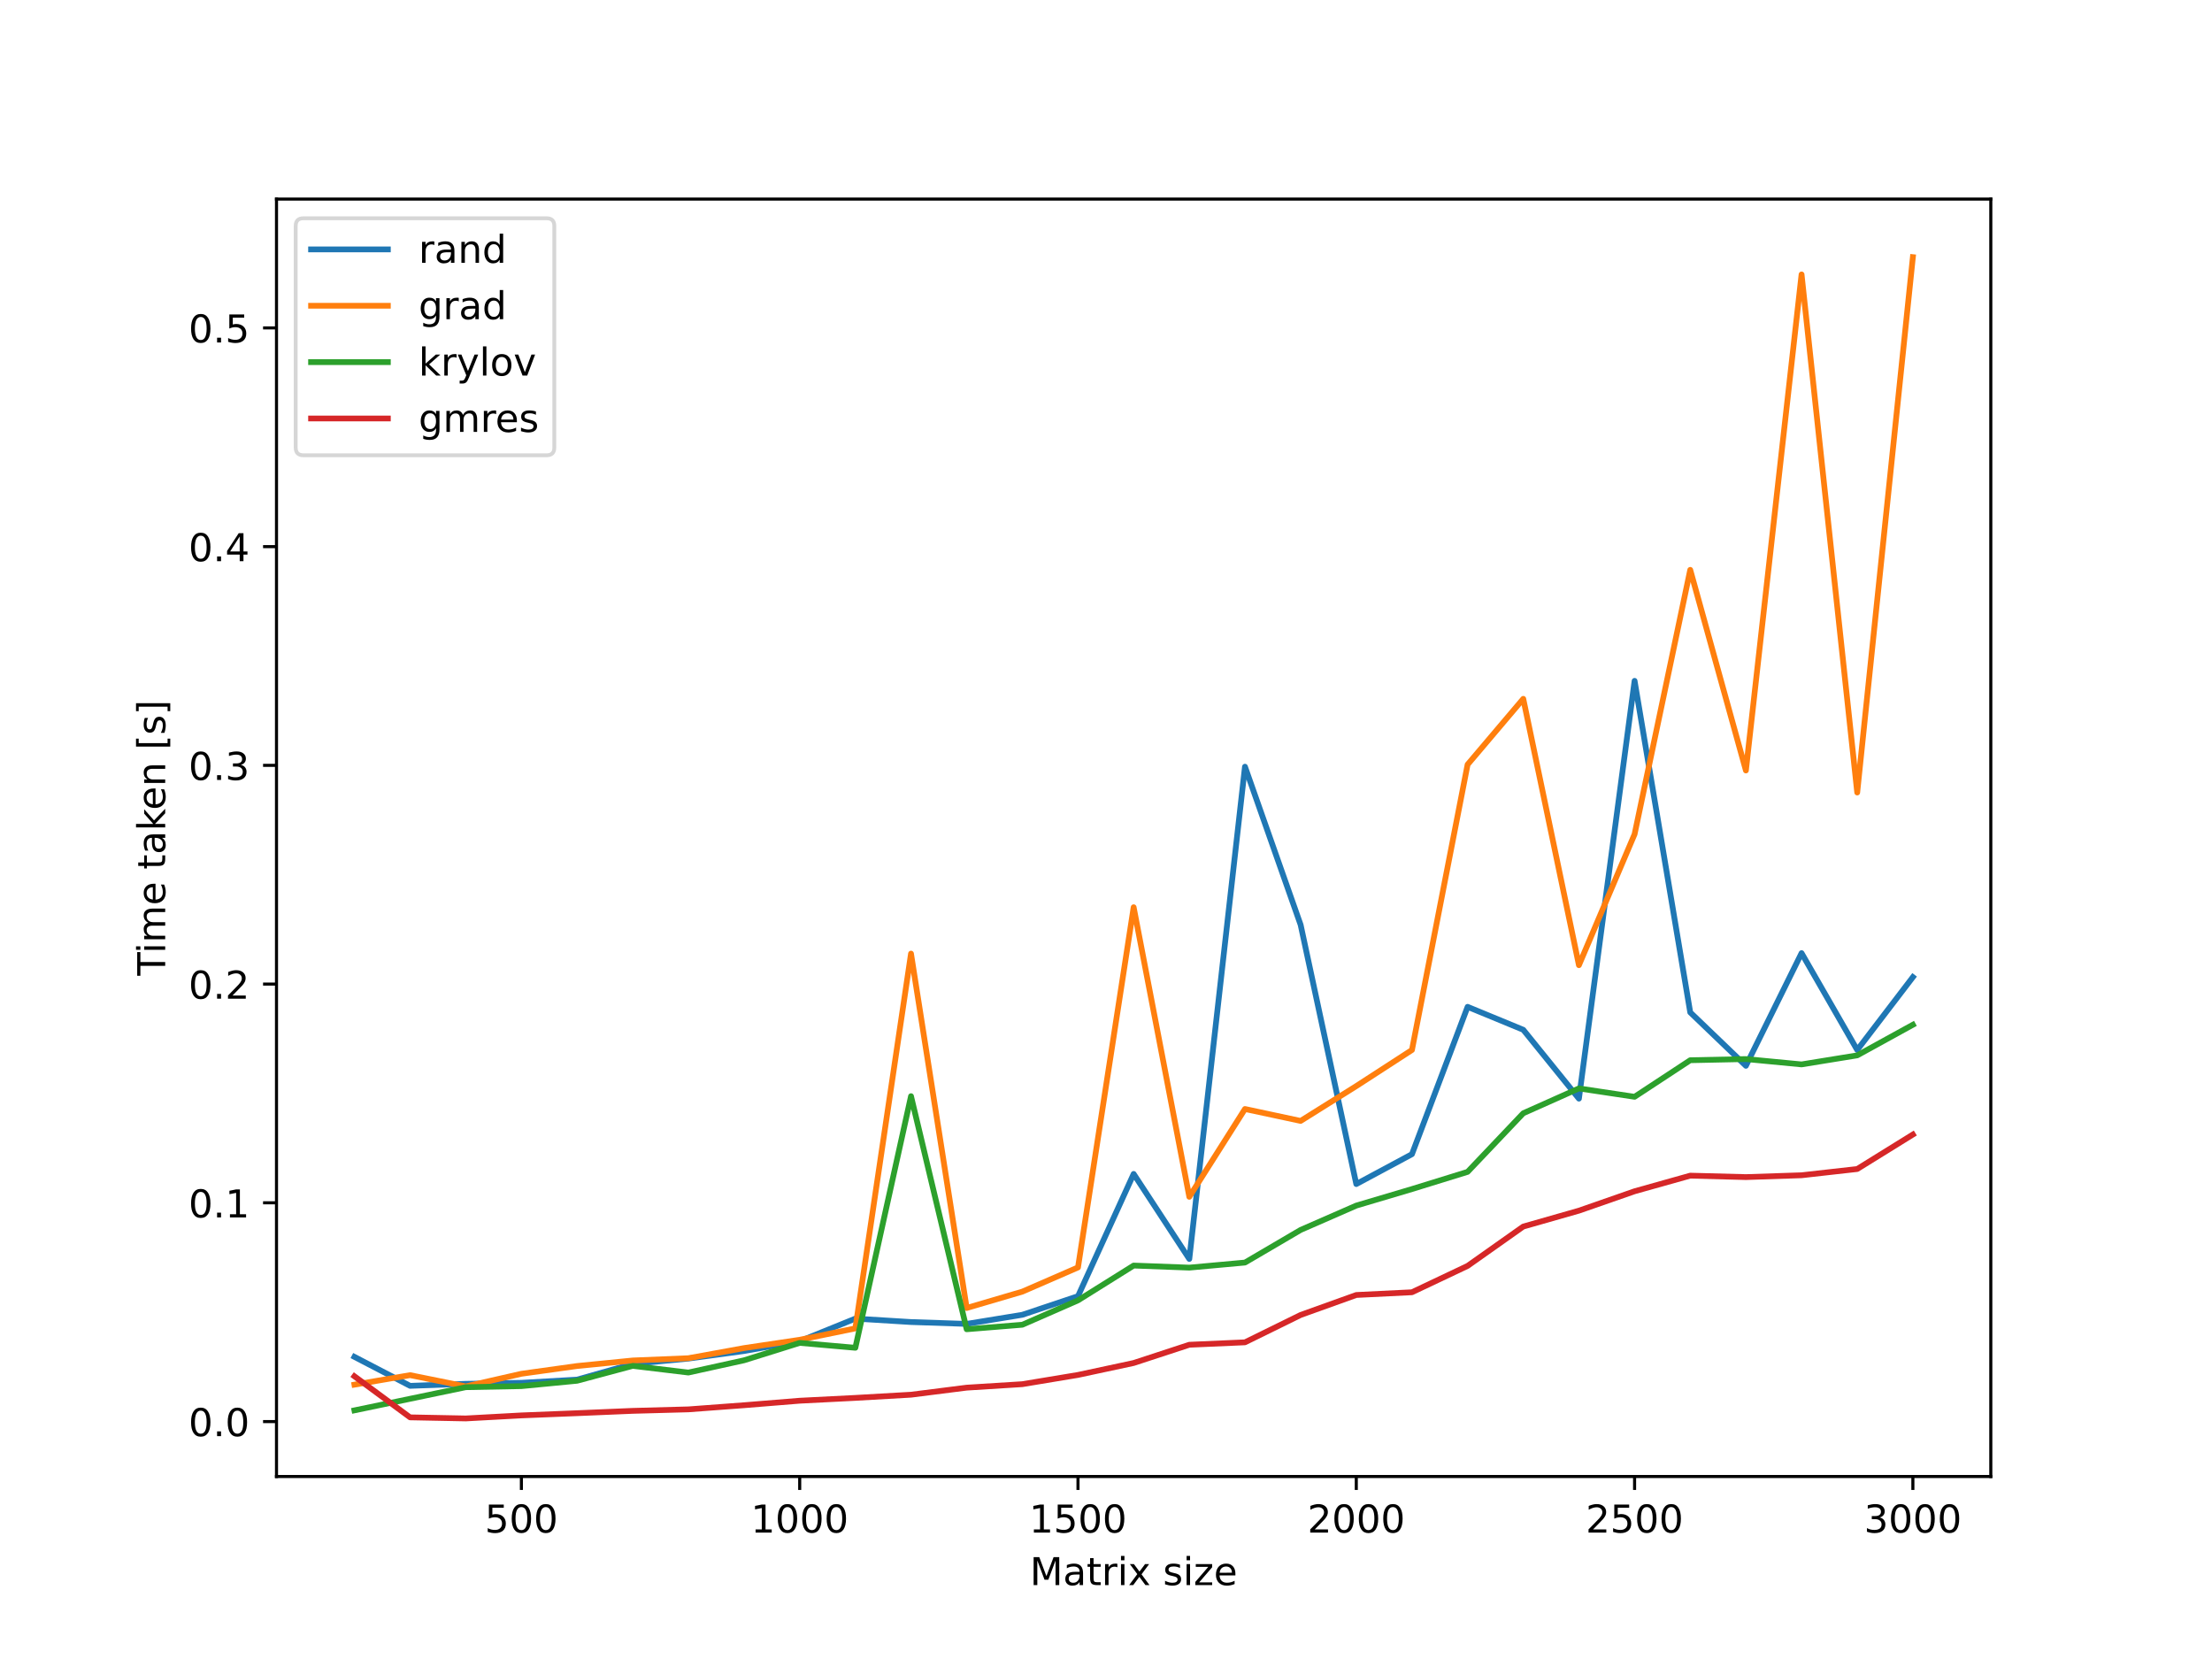
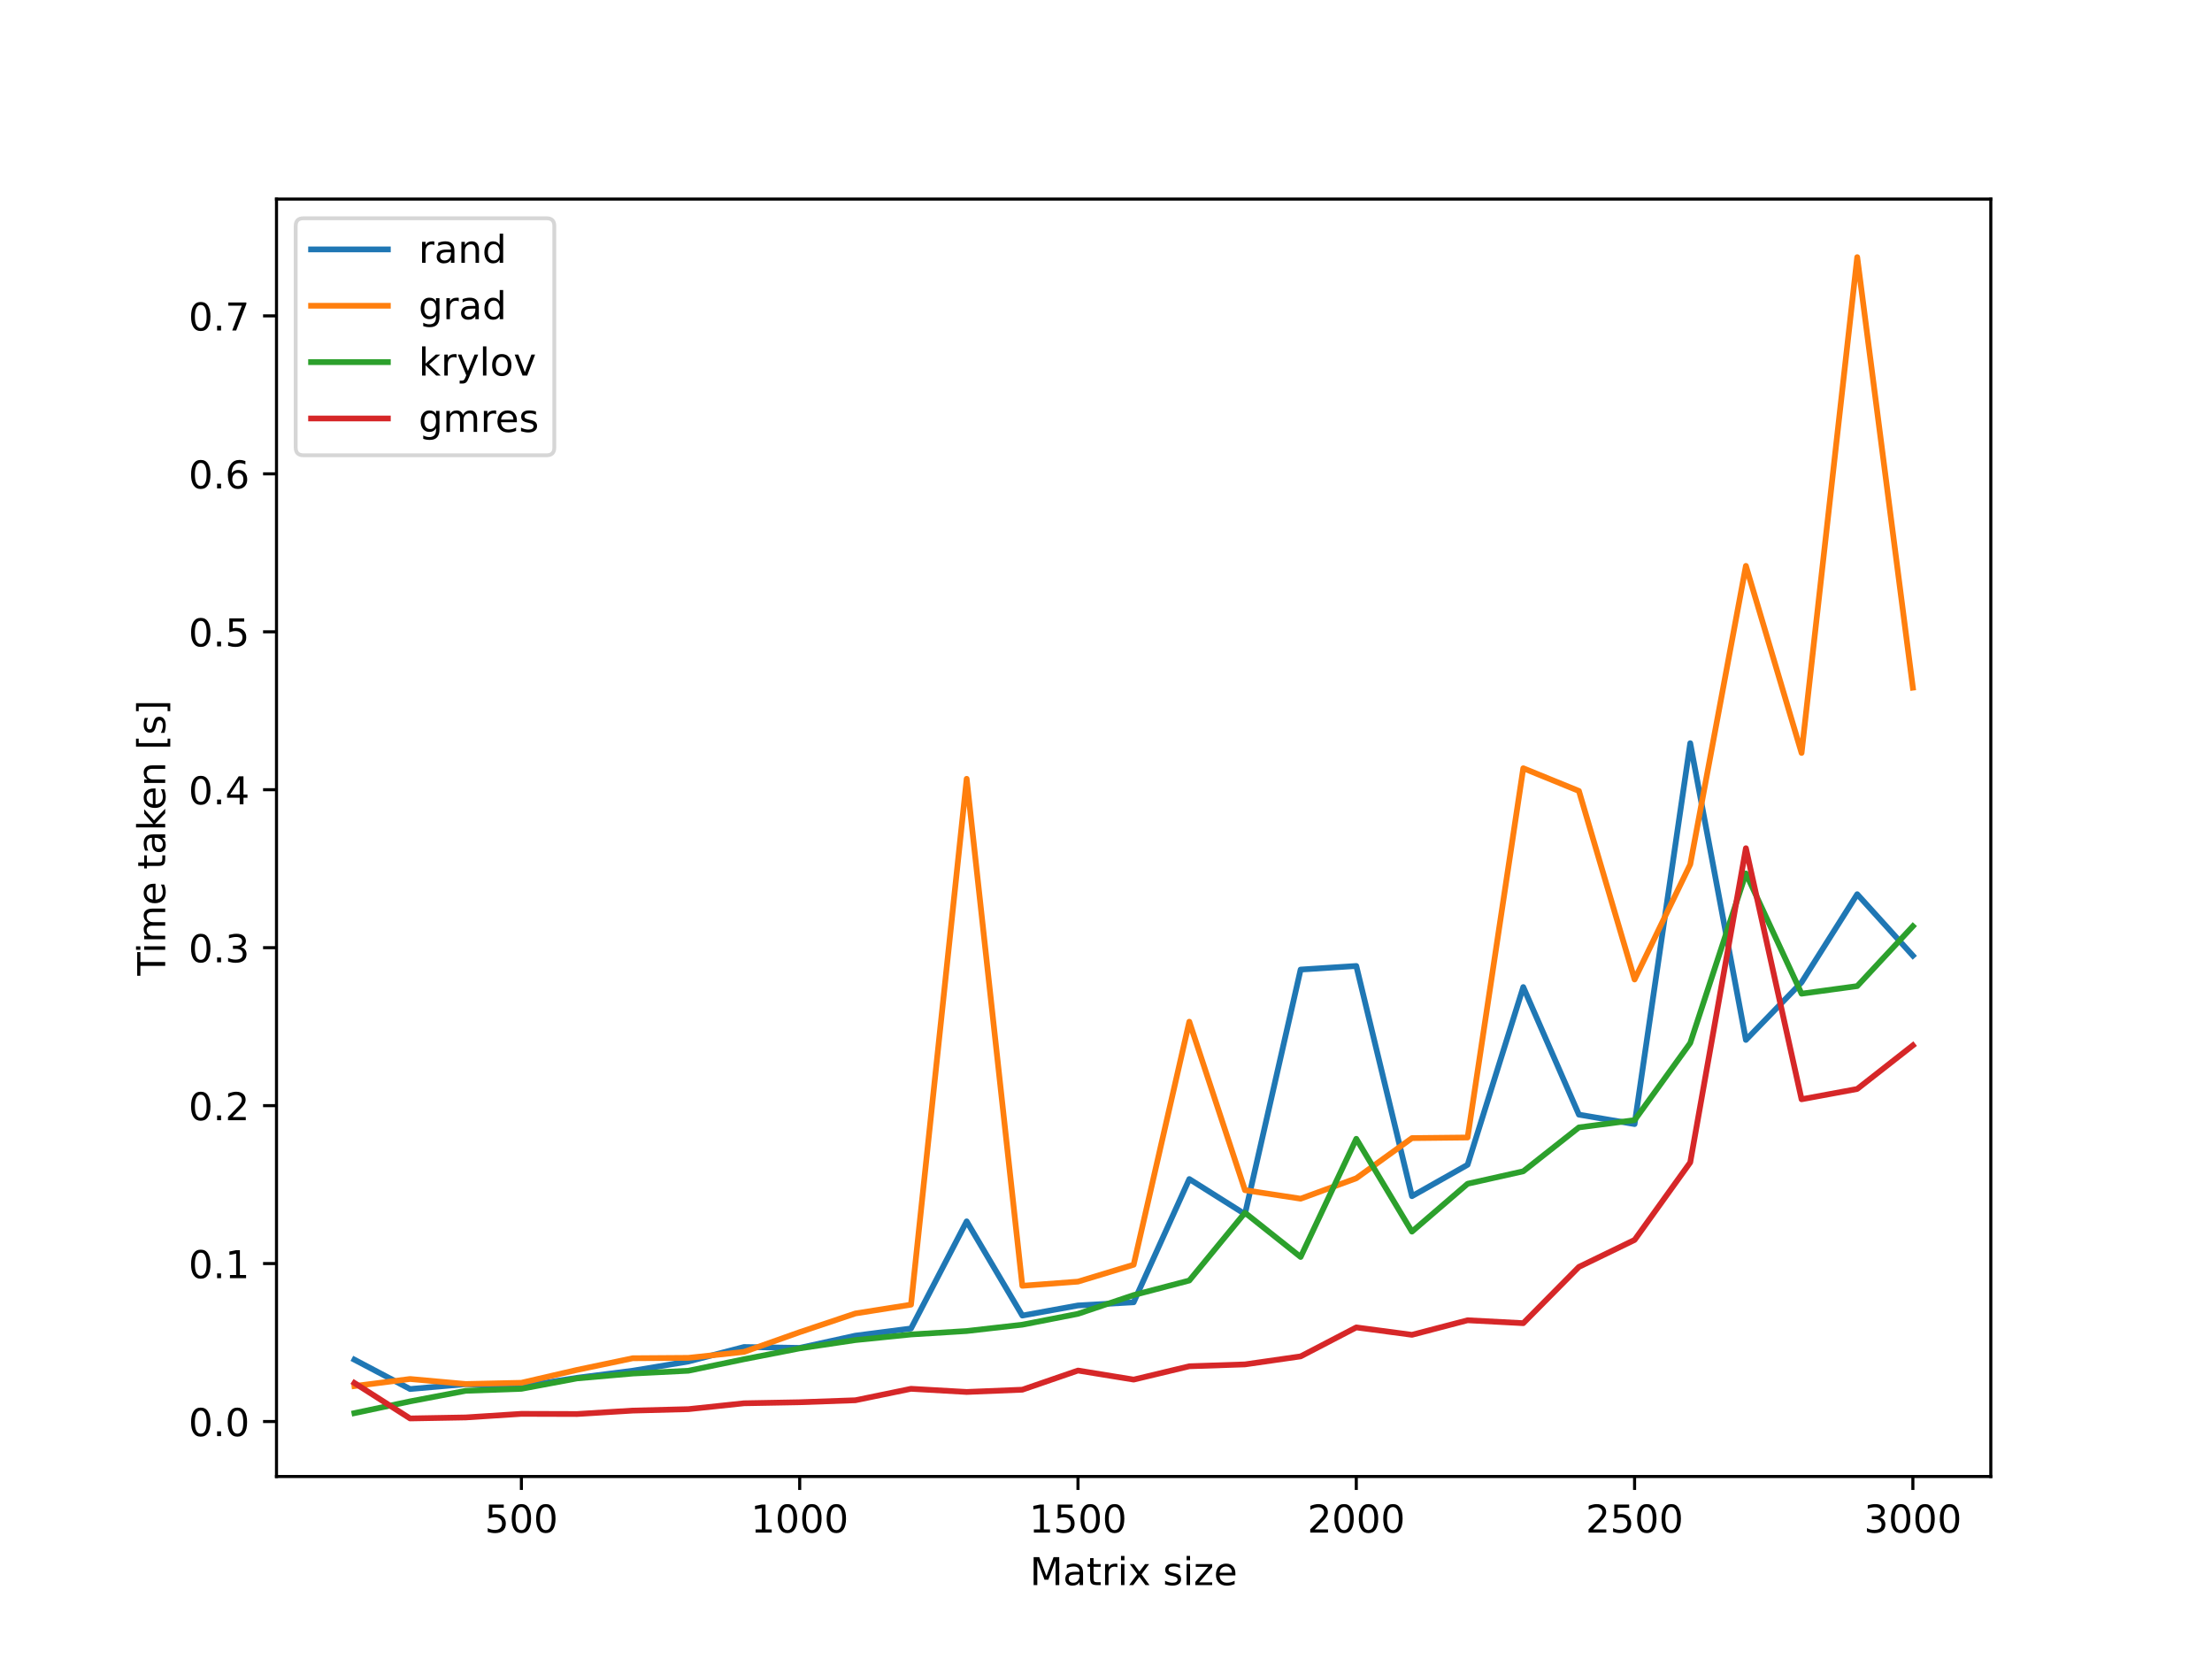
<svg xmlns="http://www.w3.org/2000/svg" xmlns:xlink="http://www.w3.org/1999/xlink" height="432pt" version="1.1" viewBox="0 0 576 432" width="576pt">
  <defs>
    <style type="text/css">*{stroke-linecap:butt;stroke-linejoin:round;}</style>
  </defs>
  <g id="figure_1">
    <g id="patch_1">
      <path d="M 0 432  L 576 432  L 576 0  L 0 0  z " style="fill:#ffffff;" />
    </g>
    <g id="axes_1">
      <g id="patch_2">
        <path d="M 72 384.48  L 518.4 384.48  L 518.4 51.84  L 72 51.84  z " style="fill:#ffffff;" />
      </g>
      <g id="matplotlib.axis_1">
        <g id="xtick_1">
          <g id="line2d_1">
            <defs>
-               <path d="M 0 0  L 0 3.5  " id="mad72f0b5f3" style="stroke:#000000;stroke-width:0.8;" />
-             </defs>
-             <g>
-               <use style="stroke:#000000;stroke-width:0.8;" x="135.771" xlink:href="#mad72f0b5f3" y="384.48" />
+               <path d="M 0 0  L 0 3.5  " id="m6b585600fe" style="stroke:#000000;stroke-width:0.8;" />
+             </defs>
+             <g>
+               <use style="stroke:#000000;stroke-width:0.8;" x="135.771" xlink:href="#m6b585600fe" y="384.48" />
            </g>
          </g>
          <g id="text_1">
            <g transform="translate(126.2277 399.0784)scale(0.1 -0.1)">
              <defs>
                <path d="M 691 4666  L 3169 4666  L 3169 4134  L 1269 4134  L 1269 2991  Q 1406 3038 1543 3061  Q 1681 3084 1819 3084  Q 2600 3084 3056 2656  Q 3513 2228 3513 1497  Q 3513 744 3044 326  Q 2575 -91 1722 -91  Q 1428 -91 1123 -41  Q 819 9 494 109  L 494 744  Q 775 591 1075 516  Q 1375 441 1709 441  Q 2250 441 2565 725  Q 2881 1009 2881 1497  Q 2881 1984 2565 2268  Q 2250 2553 1709 2553  Q 1456 2553 1204 2497  Q 953 2441 691 2322  L 691 4666  z " id="DejaVuSans-35" transform="scale(0.015625)" />
                <path d="M 2034 4250  Q 1547 4250 1301 3770  Q 1056 3291 1056 2328  Q 1056 1369 1301 889  Q 1547 409 2034 409  Q 2525 409 2770 889  Q 3016 1369 3016 2328  Q 3016 3291 2770 3770  Q 2525 4250 2034 4250  z M 2034 4750  Q 2819 4750 3233 4129  Q 3647 3509 3647 2328  Q 3647 1150 3233 529  Q 2819 -91 2034 -91  Q 1250 -91 836 529  Q 422 1150 422 2328  Q 422 3509 836 4129  Q 1250 4750 2034 4750  z " id="DejaVuSans-30" transform="scale(0.015625)" />
              </defs>
              <use xlink:href="#DejaVuSans-35" />
              <use x="63.623" xlink:href="#DejaVuSans-30" />
              <use x="127.246" xlink:href="#DejaVuSans-30" />
            </g>
          </g>
        </g>
        <g id="xtick_2">
          <g id="line2d_2">
            <g>
-               <use style="stroke:#000000;stroke-width:0.8;" x="208.239" xlink:href="#mad72f0b5f3" y="384.48" />
+               <use style="stroke:#000000;stroke-width:0.8;" x="208.239" xlink:href="#m6b585600fe" y="384.48" />
            </g>
          </g>
          <g id="text_2">
            <g transform="translate(195.514 399.0784)scale(0.1 -0.1)">
              <defs>
                <path d="M 794 531  L 1825 531  L 1825 4091  L 703 3866  L 703 4441  L 1819 4666  L 2450 4666  L 2450 531  L 3481 531  L 3481 0  L 794 0  L 794 531  z " id="DejaVuSans-31" transform="scale(0.015625)" />
              </defs>
              <use xlink:href="#DejaVuSans-31" />
              <use x="63.623" xlink:href="#DejaVuSans-30" />
              <use x="127.246" xlink:href="#DejaVuSans-30" />
              <use x="190.869" xlink:href="#DejaVuSans-30" />
            </g>
          </g>
        </g>
        <g id="xtick_3">
          <g id="line2d_3">
            <g>
-               <use style="stroke:#000000;stroke-width:0.8;" x="280.706" xlink:href="#mad72f0b5f3" y="384.48" />
+               <use style="stroke:#000000;stroke-width:0.8;" x="280.706" xlink:href="#m6b585600fe" y="384.48" />
            </g>
          </g>
          <g id="text_3">
            <g transform="translate(267.9815 399.0784)scale(0.1 -0.1)">
              <use xlink:href="#DejaVuSans-31" />
              <use x="63.623" xlink:href="#DejaVuSans-35" />
              <use x="127.246" xlink:href="#DejaVuSans-30" />
              <use x="190.869" xlink:href="#DejaVuSans-30" />
            </g>
          </g>
        </g>
        <g id="xtick_4">
          <g id="line2d_4">
            <g>
-               <use style="stroke:#000000;stroke-width:0.8;" x="353.174" xlink:href="#mad72f0b5f3" y="384.48" />
+               <use style="stroke:#000000;stroke-width:0.8;" x="353.174" xlink:href="#m6b585600fe" y="384.48" />
            </g>
          </g>
          <g id="text_4">
            <g transform="translate(340.449 399.0784)scale(0.1 -0.1)">
              <defs>
                <path d="M 1228 531  L 3431 531  L 3431 0  L 469 0  L 469 531  Q 828 903 1448 1529  Q 2069 2156 2228 2338  Q 2531 2678 2651 2914  Q 2772 3150 2772 3378  Q 2772 3750 2511 3984  Q 2250 4219 1831 4219  Q 1534 4219 1204 4116  Q 875 4013 500 3803  L 500 4441  Q 881 4594 1212 4672  Q 1544 4750 1819 4750  Q 2544 4750 2975 4387  Q 3406 4025 3406 3419  Q 3406 3131 3298 2873  Q 3191 2616 2906 2266  Q 2828 2175 2409 1742  Q 1991 1309 1228 531  z " id="DejaVuSans-32" transform="scale(0.015625)" />
              </defs>
              <use xlink:href="#DejaVuSans-32" />
              <use x="63.623" xlink:href="#DejaVuSans-30" />
              <use x="127.246" xlink:href="#DejaVuSans-30" />
              <use x="190.869" xlink:href="#DejaVuSans-30" />
            </g>
          </g>
        </g>
        <g id="xtick_5">
          <g id="line2d_5">
            <g>
-               <use style="stroke:#000000;stroke-width:0.8;" x="425.642" xlink:href="#mad72f0b5f3" y="384.48" />
+               <use style="stroke:#000000;stroke-width:0.8;" x="425.642" xlink:href="#m6b585600fe" y="384.48" />
            </g>
          </g>
          <g id="text_5">
            <g transform="translate(412.9166 399.0784)scale(0.1 -0.1)">
              <use xlink:href="#DejaVuSans-32" />
              <use x="63.623" xlink:href="#DejaVuSans-35" />
              <use x="127.246" xlink:href="#DejaVuSans-30" />
              <use x="190.869" xlink:href="#DejaVuSans-30" />
            </g>
          </g>
        </g>
        <g id="xtick_6">
          <g id="line2d_6">
            <g>
-               <use style="stroke:#000000;stroke-width:0.8;" x="498.109" xlink:href="#mad72f0b5f3" y="384.48" />
+               <use style="stroke:#000000;stroke-width:0.8;" x="498.109" xlink:href="#m6b585600fe" y="384.48" />
            </g>
          </g>
          <g id="text_6">
            <g transform="translate(485.3841 399.0784)scale(0.1 -0.1)">
              <defs>
                <path d="M 2597 2516  Q 3050 2419 3304 2112  Q 3559 1806 3559 1356  Q 3559 666 3084 287  Q 2609 -91 1734 -91  Q 1441 -91 1130 -33  Q 819 25 488 141  L 488 750  Q 750 597 1062 519  Q 1375 441 1716 441  Q 2309 441 2620 675  Q 2931 909 2931 1356  Q 2931 1769 2642 2001  Q 2353 2234 1838 2234  L 1294 2234  L 1294 2753  L 1863 2753  Q 2328 2753 2575 2939  Q 2822 3125 2822 3475  Q 2822 3834 2567 4026  Q 2313 4219 1838 4219  Q 1578 4219 1281 4162  Q 984 4106 628 3988  L 628 4550  Q 988 4650 1302 4700  Q 1616 4750 1894 4750  Q 2613 4750 3031 4423  Q 3450 4097 3450 3541  Q 3450 3153 3228 2886  Q 3006 2619 2597 2516  z " id="DejaVuSans-33" transform="scale(0.015625)" />
              </defs>
              <use xlink:href="#DejaVuSans-33" />
              <use x="63.623" xlink:href="#DejaVuSans-30" />
              <use x="127.246" xlink:href="#DejaVuSans-30" />
              <use x="190.869" xlink:href="#DejaVuSans-30" />
            </g>
          </g>
        </g>
        <g id="text_7">
          <g transform="translate(268.1742 412.7566)scale(0.1 -0.1)">
            <defs>
              <path d="M 628 4666  L 1569 4666  L 2759 1491  L 3956 4666  L 4897 4666  L 4897 0  L 4281 0  L 4281 4097  L 3078 897  L 2444 897  L 1241 4097  L 1241 0  L 628 0  L 628 4666  z " id="DejaVuSans-4d" transform="scale(0.015625)" />
              <path d="M 2194 1759  Q 1497 1759 1228 1600  Q 959 1441 959 1056  Q 959 750 1161 570  Q 1363 391 1709 391  Q 2188 391 2477 730  Q 2766 1069 2766 1631  L 2766 1759  L 2194 1759  z M 3341 1997  L 3341 0  L 2766 0  L 2766 531  Q 2569 213 2275 61  Q 1981 -91 1556 -91  Q 1019 -91 701 211  Q 384 513 384 1019  Q 384 1609 779 1909  Q 1175 2209 1959 2209  L 2766 2209  L 2766 2266  Q 2766 2663 2505 2880  Q 2244 3097 1772 3097  Q 1472 3097 1187 3025  Q 903 2953 641 2809  L 641 3341  Q 956 3463 1253 3523  Q 1550 3584 1831 3584  Q 2591 3584 2966 3190  Q 3341 2797 3341 1997  z " id="DejaVuSans-61" transform="scale(0.015625)" />
              <path d="M 1172 4494  L 1172 3500  L 2356 3500  L 2356 3053  L 1172 3053  L 1172 1153  Q 1172 725 1289 603  Q 1406 481 1766 481  L 2356 481  L 2356 0  L 1766 0  Q 1100 0 847 248  Q 594 497 594 1153  L 594 3053  L 172 3053  L 172 3500  L 594 3500  L 594 4494  L 1172 4494  z " id="DejaVuSans-74" transform="scale(0.015625)" />
              <path d="M 2631 2963  Q 2534 3019 2420 3045  Q 2306 3072 2169 3072  Q 1681 3072 1420 2755  Q 1159 2438 1159 1844  L 1159 0  L 581 0  L 581 3500  L 1159 3500  L 1159 2956  Q 1341 3275 1631 3429  Q 1922 3584 2338 3584  Q 2397 3584 2469 3576  Q 2541 3569 2628 3553  L 2631 2963  z " id="DejaVuSans-72" transform="scale(0.015625)" />
              <path d="M 603 3500  L 1178 3500  L 1178 0  L 603 0  L 603 3500  z M 603 4863  L 1178 4863  L 1178 4134  L 603 4134  L 603 4863  z " id="DejaVuSans-69" transform="scale(0.015625)" />
              <path d="M 3513 3500  L 2247 1797  L 3578 0  L 2900 0  L 1881 1375  L 863 0  L 184 0  L 1544 1831  L 300 3500  L 978 3500  L 1906 2253  L 2834 3500  L 3513 3500  z " id="DejaVuSans-78" transform="scale(0.015625)" />
              <path id="DejaVuSans-20" transform="scale(0.015625)" />
              <path d="M 2834 3397  L 2834 2853  Q 2591 2978 2328 3040  Q 2066 3103 1784 3103  Q 1356 3103 1142 2972  Q 928 2841 928 2578  Q 928 2378 1081 2264  Q 1234 2150 1697 2047  L 1894 2003  Q 2506 1872 2764 1633  Q 3022 1394 3022 966  Q 3022 478 2636 193  Q 2250 -91 1575 -91  Q 1294 -91 989 -36  Q 684 19 347 128  L 347 722  Q 666 556 975 473  Q 1284 391 1588 391  Q 1994 391 2212 530  Q 2431 669 2431 922  Q 2431 1156 2273 1281  Q 2116 1406 1581 1522  L 1381 1569  Q 847 1681 609 1914  Q 372 2147 372 2553  Q 372 3047 722 3315  Q 1072 3584 1716 3584  Q 2034 3584 2315 3537  Q 2597 3491 2834 3397  z " id="DejaVuSans-73" transform="scale(0.015625)" />
              <path d="M 353 3500  L 3084 3500  L 3084 2975  L 922 459  L 3084 459  L 3084 0  L 275 0  L 275 525  L 2438 3041  L 353 3041  L 353 3500  z " id="DejaVuSans-7a" transform="scale(0.015625)" />
              <path d="M 3597 1894  L 3597 1613  L 953 1613  Q 991 1019 1311 708  Q 1631 397 2203 397  Q 2534 397 2845 478  Q 3156 559 3463 722  L 3463 178  Q 3153 47 2828 -22  Q 2503 -91 2169 -91  Q 1331 -91 842 396  Q 353 884 353 1716  Q 353 2575 817 3079  Q 1281 3584 2069 3584  Q 2775 3584 3186 3129  Q 3597 2675 3597 1894  z M 3022 2063  Q 3016 2534 2758 2815  Q 2500 3097 2075 3097  Q 1594 3097 1305 2825  Q 1016 2553 972 2059  L 3022 2063  z " id="DejaVuSans-65" transform="scale(0.015625)" />
            </defs>
            <use xlink:href="#DejaVuSans-4d" />
            <use x="86.279" xlink:href="#DejaVuSans-61" />
            <use x="147.559" xlink:href="#DejaVuSans-74" />
            <use x="186.768" xlink:href="#DejaVuSans-72" />
            <use x="227.881" xlink:href="#DejaVuSans-69" />
            <use x="255.664" xlink:href="#DejaVuSans-78" />
            <use x="314.844" xlink:href="#DejaVuSans-20" />
            <use x="346.631" xlink:href="#DejaVuSans-73" />
            <use x="398.73" xlink:href="#DejaVuSans-69" />
            <use x="426.514" xlink:href="#DejaVuSans-7a" />
            <use x="479.004" xlink:href="#DejaVuSans-65" />
          </g>
        </g>
      </g>
      <g id="matplotlib.axis_2">
        <g id="ytick_1">
          <g id="line2d_7">
            <defs>
-               <path d="M 0 0  L -3.5 0  " id="m13673f0a81" style="stroke:#000000;stroke-width:0.8;" />
-             </defs>
-             <g>
-               <use style="stroke:#000000;stroke-width:0.8;" x="72" xlink:href="#m13673f0a81" y="370.17" />
+               <path d="M 0 0  L -3.5 0  " id="mcbcc0da45a" style="stroke:#000000;stroke-width:0.8;" />
+             </defs>
+             <g>
+               <use style="stroke:#000000;stroke-width:0.8;" x="72" xlink:href="#mcbcc0da45a" y="370.162" />
            </g>
          </g>
          <g id="text_8">
-             <g transform="translate(49.09687 373.9691)scale(0.1 -0.1)">
+             <g transform="translate(49.09687 373.9609)scale(0.1 -0.1)">
              <defs>
                <path d="M 684 794  L 1344 794  L 1344 0  L 684 0  L 684 794  z " id="DejaVuSans-2e" transform="scale(0.015625)" />
              </defs>
              <use xlink:href="#DejaVuSans-30" />
              <use x="63.623" xlink:href="#DejaVuSans-2e" />
              <use x="95.41" xlink:href="#DejaVuSans-30" />
            </g>
          </g>
        </g>
        <g id="ytick_2">
          <g id="line2d_8">
            <g>
-               <use style="stroke:#000000;stroke-width:0.8;" x="72" xlink:href="#m13673f0a81" y="313.212" />
+               <use style="stroke:#000000;stroke-width:0.8;" x="72" xlink:href="#mcbcc0da45a" y="329.033" />
            </g>
          </g>
          <g id="text_9">
-             <g transform="translate(49.09687 317.0112)scale(0.1 -0.1)">
+             <g transform="translate(49.09687 332.8319)scale(0.1 -0.1)">
              <use xlink:href="#DejaVuSans-30" />
              <use x="63.623" xlink:href="#DejaVuSans-2e" />
              <use x="95.41" xlink:href="#DejaVuSans-31" />
            </g>
          </g>
        </g>
        <g id="ytick_3">
          <g id="line2d_9">
            <g>
-               <use style="stroke:#000000;stroke-width:0.8;" x="72" xlink:href="#m13673f0a81" y="256.254" />
+               <use style="stroke:#000000;stroke-width:0.8;" x="72" xlink:href="#mcbcc0da45a" y="287.904" />
            </g>
          </g>
          <g id="text_10">
-             <g transform="translate(49.09687 260.0532)scale(0.1 -0.1)">
+             <g transform="translate(49.09687 291.7029)scale(0.1 -0.1)">
              <use xlink:href="#DejaVuSans-30" />
              <use x="63.623" xlink:href="#DejaVuSans-2e" />
              <use x="95.41" xlink:href="#DejaVuSans-32" />
            </g>
          </g>
        </g>
        <g id="ytick_4">
          <g id="line2d_10">
            <g>
-               <use style="stroke:#000000;stroke-width:0.8;" x="72" xlink:href="#m13673f0a81" y="199.296" />
+               <use style="stroke:#000000;stroke-width:0.8;" x="72" xlink:href="#mcbcc0da45a" y="246.775" />
            </g>
          </g>
          <g id="text_11">
-             <g transform="translate(49.09687 203.0953)scale(0.1 -0.1)">
+             <g transform="translate(49.09687 250.5739)scale(0.1 -0.1)">
              <use xlink:href="#DejaVuSans-30" />
              <use x="63.623" xlink:href="#DejaVuSans-2e" />
              <use x="95.41" xlink:href="#DejaVuSans-33" />
            </g>
          </g>
        </g>
        <g id="ytick_5">
          <g id="line2d_11">
            <g>
-               <use style="stroke:#000000;stroke-width:0.8;" x="72" xlink:href="#m13673f0a81" y="142.338" />
+               <use style="stroke:#000000;stroke-width:0.8;" x="72" xlink:href="#mcbcc0da45a" y="205.646" />
            </g>
          </g>
          <g id="text_12">
-             <g transform="translate(49.09687 146.1374)scale(0.1 -0.1)">
+             <g transform="translate(49.09687 209.4449)scale(0.1 -0.1)">
              <defs>
                <path d="M 2419 4116  L 825 1625  L 2419 1625  L 2419 4116  z M 2253 4666  L 3047 4666  L 3047 1625  L 3713 1625  L 3713 1100  L 3047 1100  L 3047 0  L 2419 0  L 2419 1100  L 313 1100  L 313 1709  L 2253 4666  z " id="DejaVuSans-34" transform="scale(0.015625)" />
              </defs>
              <use xlink:href="#DejaVuSans-30" />
              <use x="63.623" xlink:href="#DejaVuSans-2e" />
              <use x="95.41" xlink:href="#DejaVuSans-34" />
            </g>
          </g>
        </g>
        <g id="ytick_6">
          <g id="line2d_12">
            <g>
-               <use style="stroke:#000000;stroke-width:0.8;" x="72" xlink:href="#m13673f0a81" y="85.38" />
+               <use style="stroke:#000000;stroke-width:0.8;" x="72" xlink:href="#mcbcc0da45a" y="164.517" />
            </g>
          </g>
          <g id="text_13">
-             <g transform="translate(49.09687 89.17944)scale(0.1 -0.1)">
+             <g transform="translate(49.09687 168.3159)scale(0.1 -0.1)">
              <use xlink:href="#DejaVuSans-30" />
              <use x="63.623" xlink:href="#DejaVuSans-2e" />
              <use x="95.41" xlink:href="#DejaVuSans-35" />
            </g>
          </g>
        </g>
-         <g id="text_14">
+         <g id="ytick_7">
+           <g id="line2d_13">
+             <g>
+               <use style="stroke:#000000;stroke-width:0.8;" x="72" xlink:href="#mcbcc0da45a" y="123.388" />
+             </g>
+           </g>
+           <g id="text_14">
+             <g transform="translate(49.09687 127.1869)scale(0.1 -0.1)">
+               <defs>
+                 <path d="M 2113 2584  Q 1688 2584 1439 2293  Q 1191 2003 1191 1497  Q 1191 994 1439 701  Q 1688 409 2113 409  Q 2538 409 2786 701  Q 3034 994 3034 1497  Q 3034 2003 2786 2293  Q 2538 2584 2113 2584  z M 3366 4563  L 3366 3988  Q 3128 4100 2886 4159  Q 2644 4219 2406 4219  Q 1781 4219 1451 3797  Q 1122 3375 1075 2522  Q 1259 2794 1537 2939  Q 1816 3084 2150 3084  Q 2853 3084 3261 2657  Q 3669 2231 3669 1497  Q 3669 778 3244 343  Q 2819 -91 2113 -91  Q 1303 -91 875 529  Q 447 1150 447 2328  Q 447 3434 972 4092  Q 1497 4750 2381 4750  Q 2619 4750 2861 4703  Q 3103 4656 3366 4563  z " id="DejaVuSans-36" transform="scale(0.015625)" />
+               </defs>
+               <use xlink:href="#DejaVuSans-30" />
+               <use x="63.623" xlink:href="#DejaVuSans-2e" />
+               <use x="95.41" xlink:href="#DejaVuSans-36" />
+             </g>
+           </g>
+         </g>
+         <g id="ytick_8">
+           <g id="line2d_14">
+             <g>
+               <use style="stroke:#000000;stroke-width:0.8;" x="72" xlink:href="#mcbcc0da45a" y="82.259" />
+             </g>
+           </g>
+           <g id="text_15">
+             <g transform="translate(49.09687 86.05794)scale(0.1 -0.1)">
+               <defs>
+                 <path d="M 525 4666  L 3525 4666  L 3525 4397  L 1831 0  L 1172 0  L 2766 4134  L 525 4134  L 525 4666  z " id="DejaVuSans-37" transform="scale(0.015625)" />
+               </defs>
+               <use xlink:href="#DejaVuSans-30" />
+               <use x="63.623" xlink:href="#DejaVuSans-2e" />
+               <use x="95.41" xlink:href="#DejaVuSans-37" />
+             </g>
+           </g>
+         </g>
+         <g id="text_16">
          <g transform="translate(43.01719 254.0616)rotate(-90)scale(0.1 -0.1)">
            <defs>
              <path d="M -19 4666  L 3928 4666  L 3928 4134  L 2272 4134  L 2272 0  L 1638 0  L 1638 4134  L -19 4134  L -19 4666  z " id="DejaVuSans-54" transform="scale(0.015625)" />
              <path d="M 3328 2828  Q 3544 3216 3844 3400  Q 4144 3584 4550 3584  Q 5097 3584 5394 3201  Q 5691 2819 5691 2113  L 5691 0  L 5113 0  L 5113 2094  Q 5113 2597 4934 2840  Q 4756 3084 4391 3084  Q 3944 3084 3684 2787  Q 3425 2491 3425 1978  L 3425 0  L 2847 0  L 2847 2094  Q 2847 2600 2669 2842  Q 2491 3084 2119 3084  Q 1678 3084 1418 2786  Q 1159 2488 1159 1978  L 1159 0  L 581 0  L 581 3500  L 1159 3500  L 1159 2956  Q 1356 3278 1631 3431  Q 1906 3584 2284 3584  Q 2666 3584 2933 3390  Q 3200 3197 3328 2828  z " id="DejaVuSans-6d" transform="scale(0.015625)" />
              <path d="M 581 4863  L 1159 4863  L 1159 1991  L 2875 3500  L 3609 3500  L 1753 1863  L 3688 0  L 2938 0  L 1159 1709  L 1159 0  L 581 0  L 581 4863  z " id="DejaVuSans-6b" transform="scale(0.015625)" />
              <path d="M 3513 2113  L 3513 0  L 2938 0  L 2938 2094  Q 2938 2591 2744 2837  Q 2550 3084 2163 3084  Q 1697 3084 1428 2787  Q 1159 2491 1159 1978  L 1159 0  L 581 0  L 581 3500  L 1159 3500  L 1159 2956  Q 1366 3272 1645 3428  Q 1925 3584 2291 3584  Q 2894 3584 3203 3211  Q 3513 2838 3513 2113  z " id="DejaVuSans-6e" transform="scale(0.015625)" />
              <path d="M 550 4863  L 1875 4863  L 1875 4416  L 1125 4416  L 1125 -397  L 1875 -397  L 1875 -844  L 550 -844  L 550 4863  z " id="DejaVuSans-5b" transform="scale(0.015625)" />
              <path d="M 1947 4863  L 1947 -844  L 622 -844  L 622 -397  L 1369 -397  L 1369 4416  L 622 4416  L 622 4863  L 1947 4863  z " id="DejaVuSans-5d" transform="scale(0.015625)" />
            </defs>
            <use xlink:href="#DejaVuSans-54" />
            <use x="57.959" xlink:href="#DejaVuSans-69" />
            <use x="85.742" xlink:href="#DejaVuSans-6d" />
            <use x="183.154" xlink:href="#DejaVuSans-65" />
            <use x="244.678" xlink:href="#DejaVuSans-20" />
            <use x="276.465" xlink:href="#DejaVuSans-74" />
            <use x="315.674" xlink:href="#DejaVuSans-61" />
            <use x="376.953" xlink:href="#DejaVuSans-6b" />
            <use x="431.238" xlink:href="#DejaVuSans-65" />
            <use x="492.762" xlink:href="#DejaVuSans-6e" />
            <use x="556.141" xlink:href="#DejaVuSans-20" />
            <use x="587.928" xlink:href="#DejaVuSans-5b" />
            <use x="626.941" xlink:href="#DejaVuSans-73" />
            <use x="679.041" xlink:href="#DejaVuSans-5d" />
          </g>
        </g>
      </g>
-       <g id="line2d_13">
-         <path clip-path="url(#p2ef72807e1)" d="M 92.291 353.322  L 106.784 360.869  L 121.278 360.345  L 135.771 360.084  L 150.265 359.251  L 164.758 355.151  L 179.252 353.771  L 193.745 351.802  L 208.239 349.232  L 222.732 343.363  L 237.226 344.255  L 251.719 344.738  L 266.213 342.367  L 280.706 337.522  L 295.2 305.683  L 309.694 327.827  L 324.187 199.646  L 338.681 240.821  L 353.174 308.328  L 367.668 300.547  L 382.161 262.176  L 396.655 268.154  L 411.148 286.085  L 425.642 177.291  L 440.135 263.623  L 454.629 277.535  L 469.122 248.19  L 483.616 273.41  L 498.109 254.438  " style="fill:none;stroke:#1f77b4;stroke-linecap:square;stroke-width:1.5;" />
-       </g>
-       <g id="line2d_14">
-         <path clip-path="url(#p2ef72807e1)" d="M 92.291 360.561  L 106.784 358.086  L 121.278 361.018  L 135.771 357.726  L 150.265 355.706  L 164.758 354.268  L 179.252 353.675  L 193.745 351.037  L 208.239 348.877  L 222.732 345.909  L 237.226 248.319  L 251.719 340.598  L 266.213 336.338  L 280.706 330.036  L 295.2 236.242  L 309.694 311.65  L 324.187 288.781  L 338.681 291.884  L 353.174 282.81  L 367.668 273.416  L 382.161 199.079  L 396.655 181.974  L 411.148 251.329  L 425.642 217.227  L 440.135 148.391  L 454.629 200.632  L 469.122 71.461  L 483.616 206.368  L 498.109 66.96  " style="fill:none;stroke:#ff7f0e;stroke-linecap:square;stroke-width:1.5;" />
-       </g>
      <g id="line2d_15">
-         <path clip-path="url(#p2ef72807e1)" d="M 92.291 367.255  L 106.784 364.241  L 121.278 361.222  L 135.771 360.943  L 150.265 359.546  L 164.758 355.668  L 179.252 357.408  L 193.745 354.218  L 208.239 349.683  L 222.732 350.959  L 237.226 285.443  L 251.719 346.134  L 266.213 344.96  L 280.706 338.611  L 295.2 329.549  L 309.694 330.089  L 324.187 328.767  L 338.681 320.27  L 353.174 313.933  L 367.668 309.628  L 382.161 305.15  L 396.655 289.889  L 411.148 283.423  L 425.642 285.601  L 440.135 276.079  L 454.629 275.778  L 469.122 277.166  L 483.616 274.813  L 498.109 266.843  " style="fill:none;stroke:#2ca02c;stroke-linecap:square;stroke-width:1.5;" />
+         <path clip-path="url(#pe59b8d8060)" d="M 92.291 354.056  L 106.784 361.699  L 121.278 360.436  L 135.771 361.013  L 150.265 358.775  L 164.758 356.93  L 179.252 354.527  L 193.745 350.758  L 208.239 350.989  L 222.732 347.803  L 237.226 345.933  L 251.719 318.035  L 266.213 342.569  L 280.706 339.94  L 295.2 339.11  L 309.694 307.022  L 324.187 316.149  L 338.681 252.471  L 353.174 251.538  L 367.668 311.485  L 382.161 303.302  L 396.655 257.033  L 411.148 290.253  L 425.642 292.705  L 440.135 193.526  L 454.629 270.795  L 469.122 255.81  L 483.616 232.851  L 498.109 248.85  " style="fill:none;stroke:#1f77b4;stroke-linecap:square;stroke-width:1.5;" />
      </g>
      <g id="line2d_16">
-         <path clip-path="url(#p2ef72807e1)" d="M 92.291 358.378  L 106.784 369.077  L 121.278 369.36  L 135.771 368.568  L 150.265 367.992  L 164.758 367.385  L 179.252 366.995  L 193.745 365.918  L 208.239 364.744  L 222.732 364.009  L 237.226 363.179  L 251.719 361.343  L 266.213 360.435  L 280.706 358.029  L 295.2 354.921  L 309.694 350.171  L 324.187 349.538  L 338.681 342.413  L 353.174 337.211  L 367.668 336.502  L 382.161 329.636  L 396.655 319.392  L 411.148 315.256  L 425.642 310.203  L 440.135 306.136  L 454.629 306.512  L 469.122 306.036  L 483.616 304.408  L 498.109 295.426  " style="fill:none;stroke:#d62728;stroke-linecap:square;stroke-width:1.5;" />
+         <path clip-path="url(#pe59b8d8060)" d="M 92.291 360.932  L 106.784 359.088  L 121.278 360.396  L 135.771 360.074  L 150.265 356.718  L 164.758 353.684  L 179.252 353.582  L 193.745 352.027  L 208.239 346.888  L 222.732 342.024  L 237.226 339.729  L 251.719 202.799  L 266.213 334.817  L 280.706 333.73  L 295.2 329.334  L 309.694 266.048  L 324.187 309.917  L 338.681 312.138  L 353.174 306.822  L 367.668 296.36  L 382.161 296.203  L 396.655 200.05  L 411.148 205.962  L 425.642 255.056  L 440.135 225.09  L 454.629 147.354  L 469.122 196.061  L 483.616 66.96  L 498.109 179.067  " style="fill:none;stroke:#ff7f0e;stroke-linecap:square;stroke-width:1.5;" />
+       </g>
+       <g id="line2d_17">
+         <path clip-path="url(#pe59b8d8060)" d="M 92.291 367.976  L 106.784 364.914  L 121.278 362.16  L 135.771 361.643  L 150.265 358.93  L 164.758 357.664  L 179.252 356.938  L 193.745 353.937  L 208.239 351.112  L 222.732 348.956  L 237.226 347.489  L 251.719 346.597  L 266.213 344.946  L 280.706 342.115  L 295.2 337.237  L 309.694 333.443  L 324.187 315.796  L 338.681 327.31  L 353.174 296.544  L 367.668 320.711  L 382.161 308.249  L 396.655 305.003  L 411.148 293.577  L 425.642 291.679  L 440.135 271.605  L 454.629 227.439  L 469.122 258.752  L 483.616 256.778  L 498.109 241.186  " style="fill:none;stroke:#2ca02c;stroke-linecap:square;stroke-width:1.5;" />
+       </g>
+       <g id="line2d_18">
+         <path clip-path="url(#pe59b8d8060)" d="M 92.291 360.123  L 106.784 369.36  L 121.278 369.097  L 135.771 368.162  L 150.265 368.206  L 164.758 367.316  L 179.252 366.94  L 193.745 365.41  L 208.239 365.141  L 222.732 364.623  L 237.226 361.641  L 251.719 362.464  L 266.213 361.875  L 280.706 356.886  L 295.2 359.243  L 309.694 355.772  L 324.187 355.284  L 338.681 353.198  L 353.174 345.655  L 367.668 347.583  L 382.161 343.793  L 396.655 344.553  L 411.148 329.9  L 425.642 322.875  L 440.135 302.688  L 454.629 220.88  L 469.122 286.247  L 483.616 283.566  L 498.109 272.214  " style="fill:none;stroke:#d62728;stroke-linecap:square;stroke-width:1.5;" />
      </g>
      <g id="patch_3">
        <path d="M 72 384.48  L 72 51.84  " style="fill:none;stroke:#000000;stroke-linecap:square;stroke-linejoin:miter;stroke-width:0.8;" />
      </g>
      <g id="patch_4">
        <path d="M 518.4 384.48  L 518.4 51.84  " style="fill:none;stroke:#000000;stroke-linecap:square;stroke-linejoin:miter;stroke-width:0.8;" />
      </g>
      <g id="patch_5">
        <path d="M 72 384.48  L 518.4 384.48  " style="fill:none;stroke:#000000;stroke-linecap:square;stroke-linejoin:miter;stroke-width:0.8;" />
      </g>
      <g id="patch_6">
        <path d="M 72 51.84  L 518.4 51.84  " style="fill:none;stroke:#000000;stroke-linecap:square;stroke-linejoin:miter;stroke-width:0.8;" />
      </g>
      <g id="legend_1">
        <g id="patch_7">
          <path d="M 79 118.552  L 142.338 118.552  Q 144.338 118.552 144.338 116.552  L 144.338 58.84  Q 144.338 56.84 142.338 56.84  L 79 56.84  Q 77 56.84 77 58.84  L 77 116.552  Q 77 118.552 79 118.552  z " style="fill:#ffffff;opacity:0.8;stroke:#cccccc;stroke-linejoin:miter;" />
        </g>
-         <g id="line2d_17">
+         <g id="line2d_19">
          <path d="M 81 64.938  L 101 64.938  " style="fill:none;stroke:#1f77b4;stroke-linecap:square;stroke-width:1.5;" />
        </g>
-         <g id="line2d_18" />
-         <g id="text_15">
+         <g id="line2d_20" />
+         <g id="text_17">
          <g transform="translate(109 68.43844)scale(0.1 -0.1)">
            <defs>
              <path d="M 2906 2969  L 2906 4863  L 3481 4863  L 3481 0  L 2906 0  L 2906 525  Q 2725 213 2448 61  Q 2172 -91 1784 -91  Q 1150 -91 751 415  Q 353 922 353 1747  Q 353 2572 751 3078  Q 1150 3584 1784 3584  Q 2172 3584 2448 3432  Q 2725 3281 2906 2969  z M 947 1747  Q 947 1113 1208 752  Q 1469 391 1925 391  Q 2381 391 2643 752  Q 2906 1113 2906 1747  Q 2906 2381 2643 2742  Q 2381 3103 1925 3103  Q 1469 3103 1208 2742  Q 947 2381 947 1747  z " id="DejaVuSans-64" transform="scale(0.015625)" />
            </defs>
            <use xlink:href="#DejaVuSans-72" />
            <use x="41.113" xlink:href="#DejaVuSans-61" />
            <use x="102.393" xlink:href="#DejaVuSans-6e" />
            <use x="165.771" xlink:href="#DejaVuSans-64" />
          </g>
        </g>
-         <g id="line2d_19">
+         <g id="line2d_21">
          <path d="M 81 79.617  L 101 79.617  " style="fill:none;stroke:#ff7f0e;stroke-linecap:square;stroke-width:1.5;" />
        </g>
-         <g id="line2d_20" />
-         <g id="text_16">
+         <g id="line2d_22" />
+         <g id="text_18">
          <g transform="translate(109 83.11656)scale(0.1 -0.1)">
            <defs>
              <path d="M 2906 1791  Q 2906 2416 2648 2759  Q 2391 3103 1925 3103  Q 1463 3103 1205 2759  Q 947 2416 947 1791  Q 947 1169 1205 825  Q 1463 481 1925 481  Q 2391 481 2648 825  Q 2906 1169 2906 1791  z M 3481 434  Q 3481 -459 3084 -895  Q 2688 -1331 1869 -1331  Q 1566 -1331 1297 -1286  Q 1028 -1241 775 -1147  L 775 -588  Q 1028 -725 1275 -790  Q 1522 -856 1778 -856  Q 2344 -856 2625 -561  Q 2906 -266 2906 331  L 2906 616  Q 2728 306 2450 153  Q 2172 0 1784 0  Q 1141 0 747 490  Q 353 981 353 1791  Q 353 2603 747 3093  Q 1141 3584 1784 3584  Q 2172 3584 2450 3431  Q 2728 3278 2906 2969  L 2906 3500  L 3481 3500  L 3481 434  z " id="DejaVuSans-67" transform="scale(0.015625)" />
            </defs>
            <use xlink:href="#DejaVuSans-67" />
            <use x="63.477" xlink:href="#DejaVuSans-72" />
            <use x="104.59" xlink:href="#DejaVuSans-61" />
            <use x="165.869" xlink:href="#DejaVuSans-64" />
          </g>
        </g>
-         <g id="line2d_21">
+         <g id="line2d_23">
          <path d="M 81 94.295  L 101 94.295  " style="fill:none;stroke:#2ca02c;stroke-linecap:square;stroke-width:1.5;" />
        </g>
-         <g id="line2d_22" />
-         <g id="text_17">
+         <g id="line2d_24" />
+         <g id="text_19">
          <g transform="translate(109 97.79469)scale(0.1 -0.1)">
            <defs>
              <path d="M 2059 -325  Q 1816 -950 1584 -1140  Q 1353 -1331 966 -1331  L 506 -1331  L 506 -850  L 844 -850  Q 1081 -850 1212 -737  Q 1344 -625 1503 -206  L 1606 56  L 191 3500  L 800 3500  L 1894 763  L 2988 3500  L 3597 3500  L 2059 -325  z " id="DejaVuSans-79" transform="scale(0.015625)" />
              <path d="M 603 4863  L 1178 4863  L 1178 0  L 603 0  L 603 4863  z " id="DejaVuSans-6c" transform="scale(0.015625)" />
              <path d="M 1959 3097  Q 1497 3097 1228 2736  Q 959 2375 959 1747  Q 959 1119 1226 758  Q 1494 397 1959 397  Q 2419 397 2687 759  Q 2956 1122 2956 1747  Q 2956 2369 2687 2733  Q 2419 3097 1959 3097  z M 1959 3584  Q 2709 3584 3137 3096  Q 3566 2609 3566 1747  Q 3566 888 3137 398  Q 2709 -91 1959 -91  Q 1206 -91 779 398  Q 353 888 353 1747  Q 353 2609 779 3096  Q 1206 3584 1959 3584  z " id="DejaVuSans-6f" transform="scale(0.015625)" />
              <path d="M 191 3500  L 800 3500  L 1894 563  L 2988 3500  L 3597 3500  L 2284 0  L 1503 0  L 191 3500  z " id="DejaVuSans-76" transform="scale(0.015625)" />
            </defs>
            <use xlink:href="#DejaVuSans-6b" />
            <use x="57.91" xlink:href="#DejaVuSans-72" />
            <use x="99.023" xlink:href="#DejaVuSans-79" />
            <use x="158.203" xlink:href="#DejaVuSans-6c" />
            <use x="185.986" xlink:href="#DejaVuSans-6f" />
            <use x="247.168" xlink:href="#DejaVuSans-76" />
          </g>
        </g>
-         <g id="line2d_23">
+         <g id="line2d_25">
          <path d="M 81 108.973  L 101 108.973  " style="fill:none;stroke:#d62728;stroke-linecap:square;stroke-width:1.5;" />
        </g>
-         <g id="line2d_24" />
-         <g id="text_18">
+         <g id="line2d_26" />
+         <g id="text_20">
          <g transform="translate(109 112.4728)scale(0.1 -0.1)">
            <use xlink:href="#DejaVuSans-67" />
            <use x="63.477" xlink:href="#DejaVuSans-6d" />
            <use x="160.889" xlink:href="#DejaVuSans-72" />
            <use x="199.752" xlink:href="#DejaVuSans-65" />
            <use x="261.275" xlink:href="#DejaVuSans-73" />
          </g>
        </g>
      </g>
    </g>
  </g>
  <defs>
-     <clipPath id="p2ef72807e1">
+     <clipPath id="pe59b8d8060">
      <rect height="332.64" width="446.4" x="72" y="51.84" />
    </clipPath>
  </defs>
</svg>
